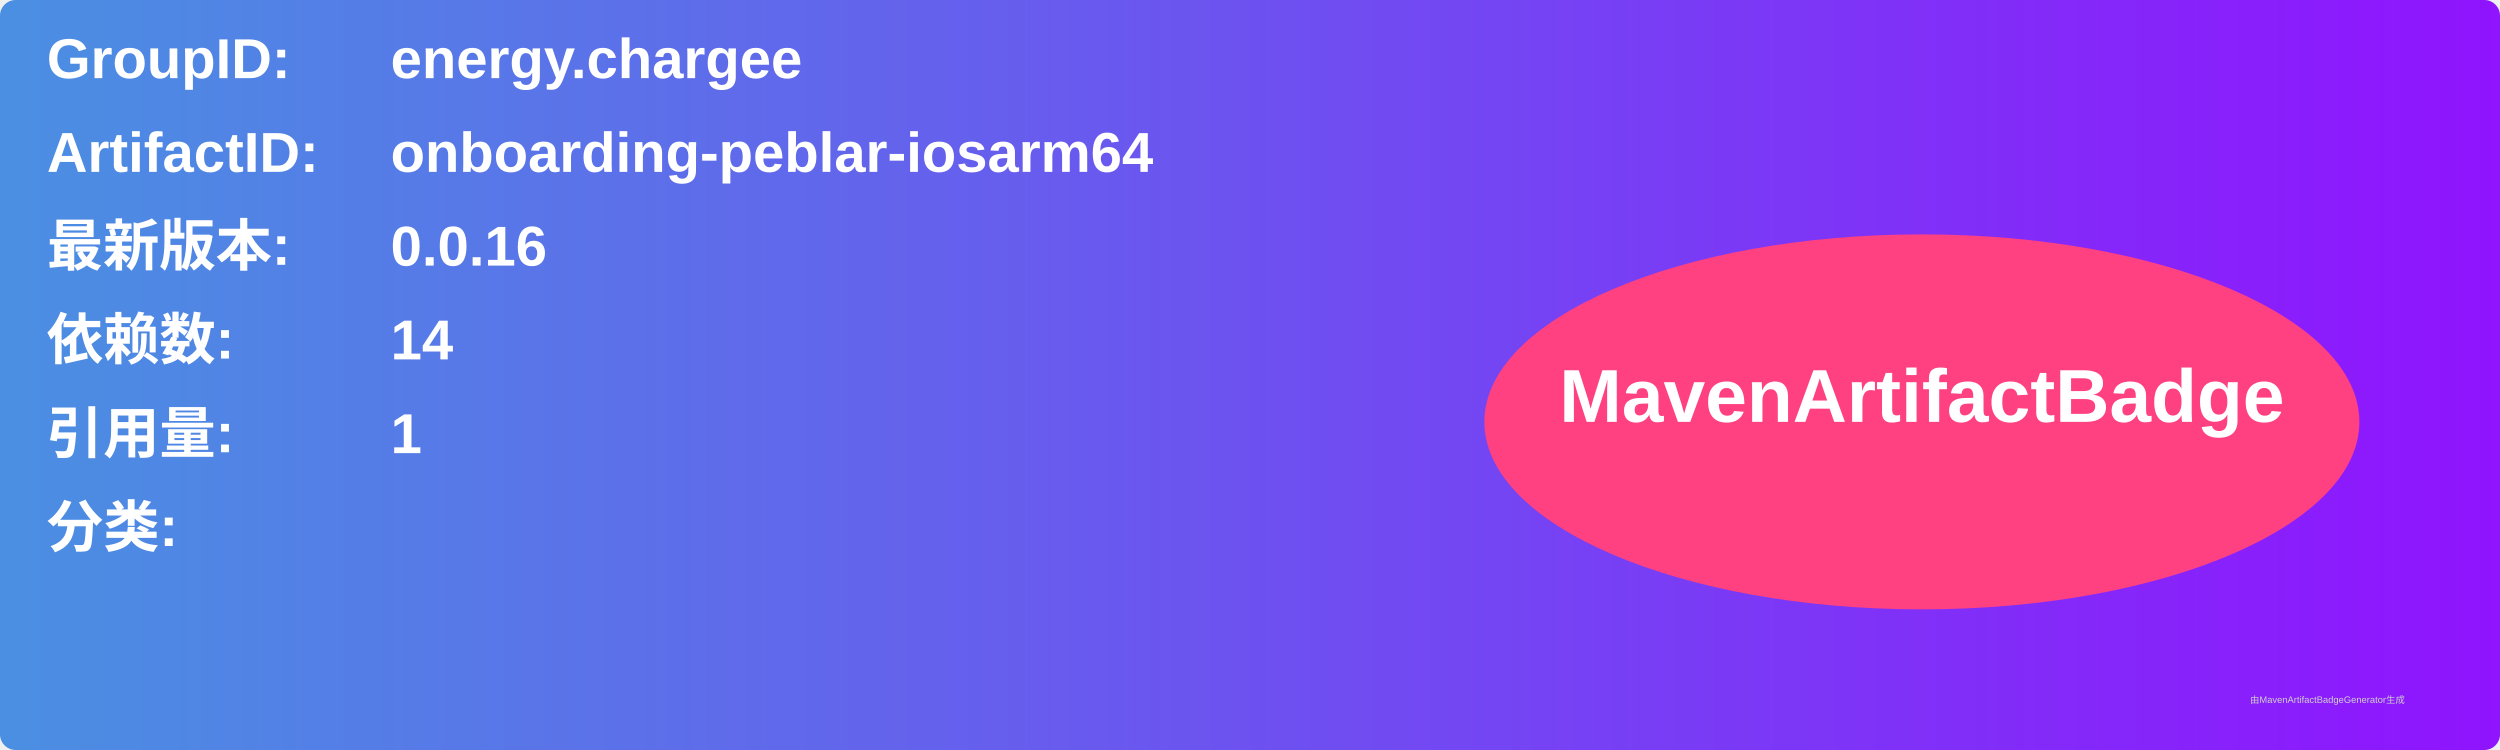
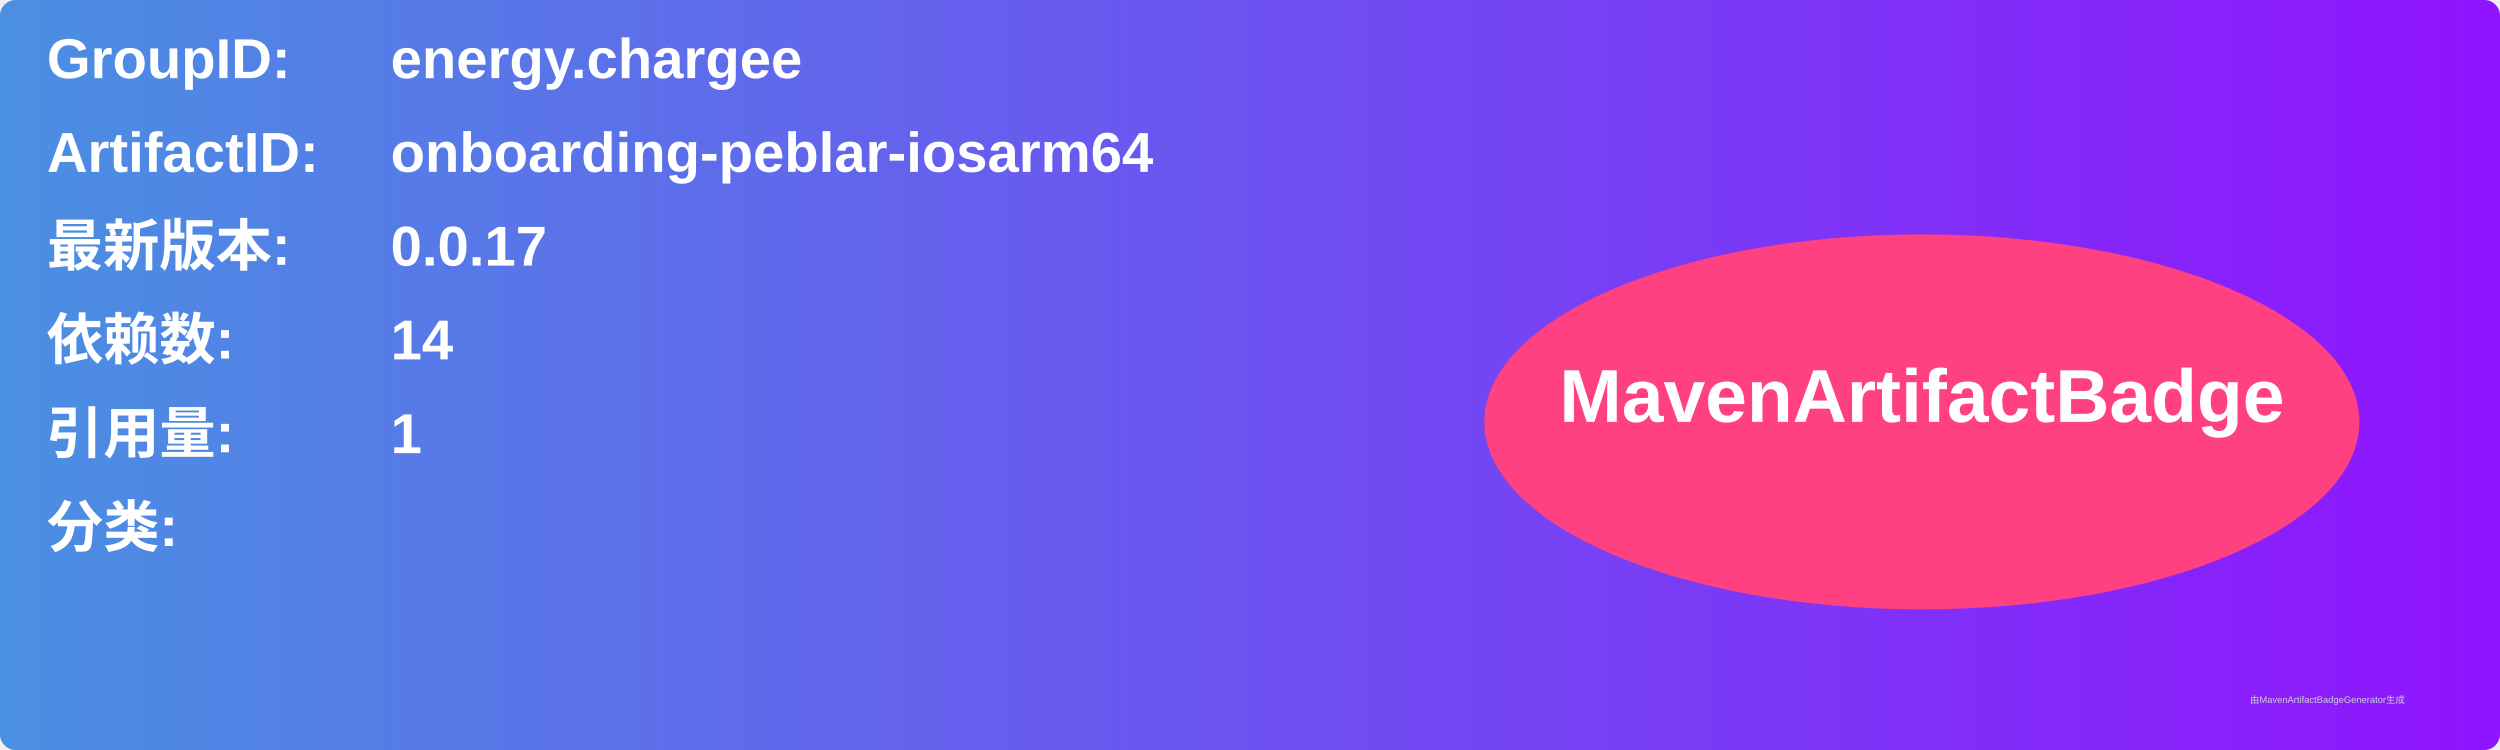
<svg xmlns="http://www.w3.org/2000/svg" width="800" height="240" viewBox="0 0 800 240">
  <linearGradient id="grad" x1="0%" y1="0%" x2="100%" y2="0%">
    <stop offset="0%" stop-color="#4a90e2" />
    <stop offset="100%" stop-color="#9013fe" />
  </linearGradient>
  <rect width="100%" height="100%" rx="5" ry="5" fill="url(#grad)" />
  <g transform="translate(15, 15)">
    <text x="0" y="10" font-family="Arial" font-size="18" fill="white" font-weight="bold" width="260">GroupID:</text>
    <text x="110" y="10" font-family="Arial" font-size="18" fill="white" font-weight="bold" width="460">energy.chargee</text>
    <text x="0" y="40" font-family="Arial" font-size="18" fill="white" font-weight="bold" width="260">ArtifactID:</text>
    <text x="110" y="40" font-family="Arial" font-size="18" fill="white" font-weight="bold" width="460">onboarding-peblar-iosarm64</text>
    <text x="0" y="70" font-family="Arial" font-size="18" fill="white" font-weight="bold">最新版本:</text>
    <text x="110" y="70" font-family="Arial" font-size="18" fill="white" font-weight="bold">
-       <tspan font-weight="bold">0.0.16</tspan>
+       <tspan font-weight="bold">0.0.17</tspan>
    </text>
    <text x="0" y="100" font-family="Arial" font-size="18" fill="white" font-weight="bold">依赖数: </text>
    <text x="110" y="100" font-family="Arial" font-size="18" fill="white">
      <tspan font-weight="bold">14</tspan>
    </text>
    <text x="0" y="130" font-family="Arial" font-size="18" fill="white" font-weight="bold">引用量: </text>
    <text x="110" y="130" font-family="Arial" font-size="18" fill="white">
      <tspan font-weight="bold">1</tspan>
    </text>
    <text x="0" y="160" font-family="Arial" font-size="18" fill="white" font-weight="bold">分类:</text>
    <text x="10" y="190" font-family="Arial" font-size="10" fill="white">
      <tspan font-weight="bold" />
    </text>
    <ellipse cx="600" cy="120" rx="140" ry="60" fill="#ff4081" />
    <text x="600" y="120" text-anchor="middle" font-family="Arial" font-size="24" fill="white" font-weight="bold">MavenArtifactBadge</text>
  </g>
  <text x="720" y="225" font-family="Arial" font-size="3" fill="#d0d0d0">由MavenArtifactBadgeGenerator生成</text>
</svg>
